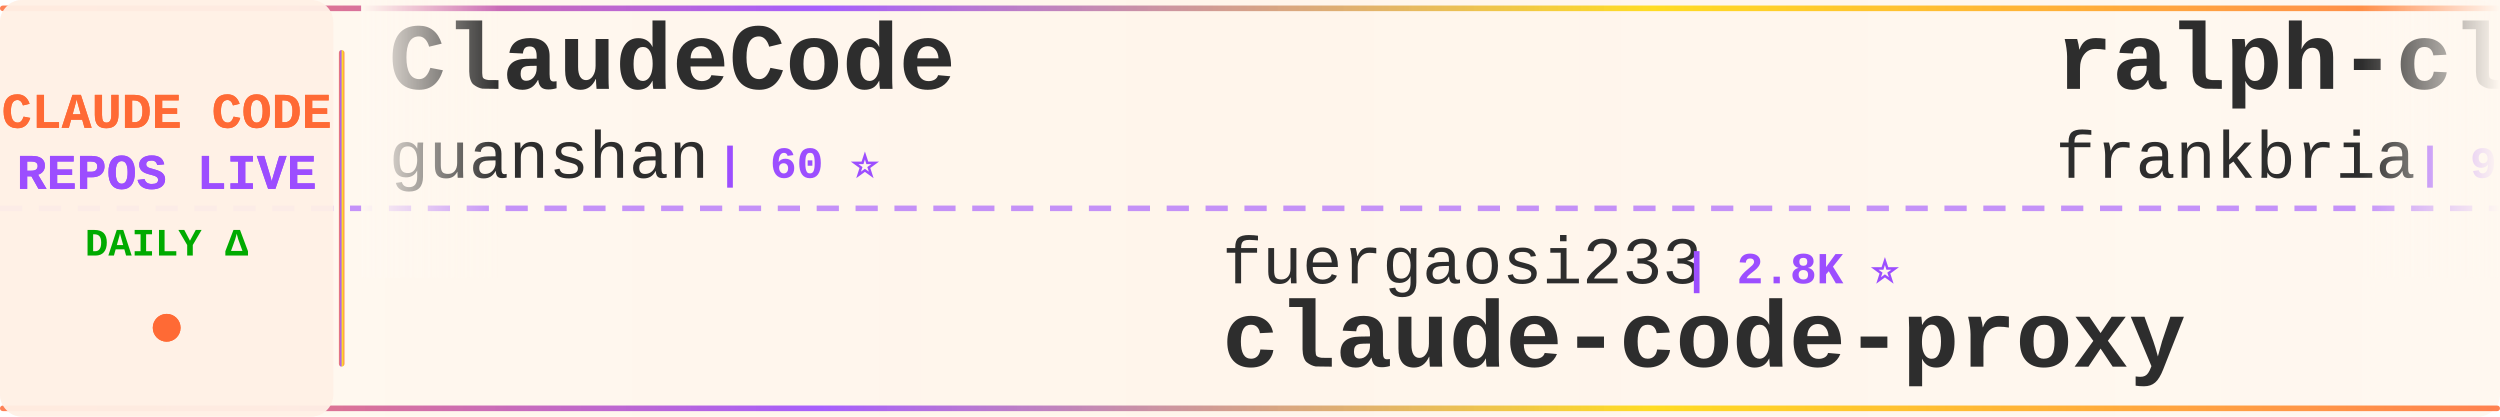
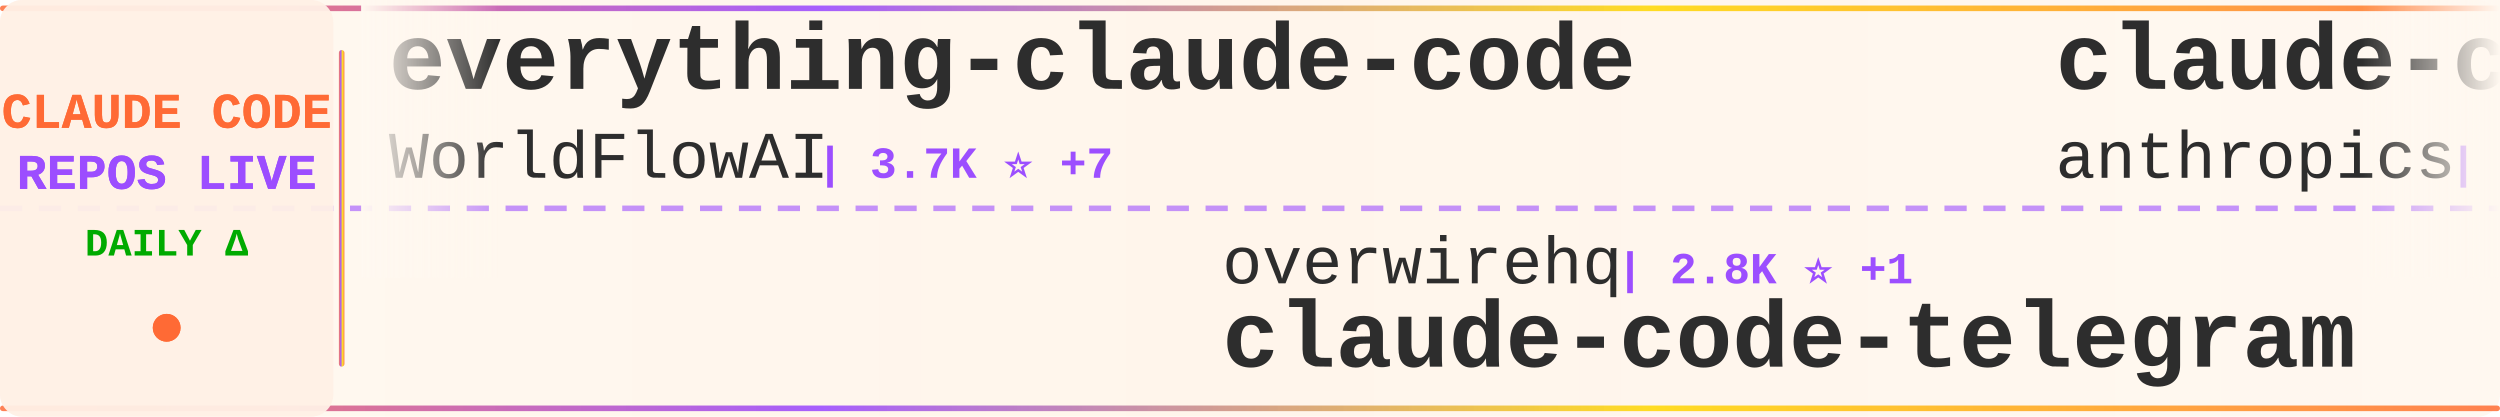
<svg xmlns="http://www.w3.org/2000/svg" width="900" height="150">
  <defs>
    <linearGradient id="tickerBg" x1="0%" y1="0%" x2="100%" y2="0%">
      <stop offset="0%" style="stop-color:#fff8f0;stop-opacity:0.98" />
      <stop offset="50%" style="stop-color:#fff5eb;stop-opacity:1" />
      <stop offset="100%" style="stop-color:#fff8f0;stop-opacity:0.98" />
    </linearGradient>
    <linearGradient id="borderGrad" x1="0%" y1="0%" x2="100%" y2="0%">
      <stop offset="0%" style="stop-color:#FF6B35;stop-opacity:0.85">
        <animate attributeName="stop-opacity" values="0.85;1;0.85" dur="2s" repeatCount="indefinite" />
      </stop>
      <stop offset="33%" style="stop-color:#9C4EFF;stop-opacity:0.9">
        <animate attributeName="stop-opacity" values="0.9;1;0.9" dur="2.2s" repeatCount="indefinite" />
      </stop>
      <stop offset="66%" style="stop-color:#FFD700;stop-opacity:0.85">
        <animate attributeName="stop-opacity" values="0.85;1;0.85" dur="1.8s" repeatCount="indefinite" />
      </stop>
      <stop offset="100%" style="stop-color:#FF6B35;stop-opacity:0.85">
        <animate attributeName="stop-opacity" values="0.85;1;0.85" dur="2s" repeatCount="indefinite" />
      </stop>
    </linearGradient>
    <filter id="textGlow">
      <feGaussianBlur stdDeviation="0.15" result="coloredBlur" />
      <feMerge>
        <feMergeNode in="coloredBlur" />
        <feMergeNode in="SourceGraphic" />
      </feMerge>
    </filter>
    <filter id="metricGlow">
      <feGaussianBlur stdDeviation="0.2" result="coloredBlur" />
      <feMerge>
        <feMergeNode in="coloredBlur" />
        <feMergeNode in="SourceGraphic" />
      </feMerge>
    </filter>
    <linearGradient id="leftFade" x1="0%" y1="0%" x2="100%" y2="0%">
      <stop offset="0%" style="stop-color:#fff8f0;stop-opacity:1" />
      <stop offset="100%" style="stop-color:#fff8f0;stop-opacity:0" />
    </linearGradient>
    <linearGradient id="rightFade" x1="0%" y1="0%" x2="100%" y2="0%">
      <stop offset="0%" style="stop-color:#fff8f0;stop-opacity:0" />
      <stop offset="100%" style="stop-color:#fff8f0;stop-opacity:1" />
    </linearGradient>
  </defs>
  <rect width="900" height="150" fill="url(#tickerBg)" rx="8" />
  <rect x="0" y="2" width="900" height="2" fill="url(#borderGrad)" rx="1" />
  <rect x="0" y="146" width="900" height="2" fill="url(#borderGrad)" rx="1" />
  <line x1="0" y1="75" x2="900" y2="75" stroke="#9C4EFF" stroke-width="2" stroke-dasharray="8 6" opacity="0.6" />
  <rect x="0" y="0" width="120" height="150" fill="#fff0e6" opacity="0.95" rx="8" />
  <text x="60" y="46" font-family="'Courier New', monospace" font-size="18" font-weight="bold" fill="#FF6B35" text-anchor="middle" filter="url(#textGlow)">
    CLAUDE CODE
  </text>
  <text x="60" y="68" font-family="'Courier New', monospace" font-size="18" font-weight="bold" fill="#9C4EFF" text-anchor="middle" filter="url(#textGlow)">
    REPOS LIVE
  </text>
  <text x="60" y="92" font-family="'Courier New', monospace" font-size="14" font-weight="bold" fill="#00aa00" text-anchor="middle">
    DAILY Δ
  </text>
  <circle cx="60" cy="118" r="5" fill="#FF6B35" filter="url(#metricGlow)">
    <animate attributeName="r" values="4;6;4" dur="1.5s" repeatCount="indefinite" />
    <animate attributeName="opacity" values="0.6;1;0.6" dur="1.5s" repeatCount="indefinite" />
  </circle>
  <rect x="122" y="18" width="2" height="114" fill="url(#borderGrad)" rx="1" />
  <clipPath id="tickerClip">
    <rect x="130" y="0" width="770" height="150" />
  </clipPath>
  <g clip-path="url(#tickerClip)">
    <g id="tickerItems">
      <animateTransform attributeName="transform" attributeType="XML" type="translate" from="0 0" to="-3000 0" dur="54s" repeatCount="indefinite" />
      <g transform="translate(0, 0)">
-         <text x="140" y="32" font-family="'Courier New', monospace" font-size="34" font-weight="bold" fill="#2d2d2d">ClaudeCode</text>
-         <text x="140" y="64" font-family="'Courier New', monospace" font-size="24" font-weight="normal" fill="#2d2d2d" opacity="1.0">guanshan</text>
-         <text x="258" y="64" font-family="'Courier New', monospace" font-size="16" font-weight="bold" fill="#9C4EFF"> | 60 ⭐</text>
+         <text x="140" y="32" font-family="'Courier New', monospace" font-size="34" font-weight="bold" fill="#2d2d2d">everything-claude-code</text>
+         <text x="140" y="64" font-family="'Courier New', monospace" font-size="24" font-weight="normal" fill="#2d2d2d" opacity="1.0">WorldFlowAI</text>
+         <text x="294" y="64" font-family="'Courier New', monospace" font-size="16" font-weight="bold" fill="#9C4EFF"> | 3.7K ⭐ +7</text>
      </g>
      <g transform="translate(300, 0)">
-         <text x="140" y="102" font-family="'Courier New', monospace" font-size="24" font-weight="normal" fill="#2d2d2d" opacity="1.0">fuergaosi233</text>
-         <text x="306" y="102" font-family="'Courier New', monospace" font-size="16" font-weight="bold" fill="#9C4EFF"> | 2.8K ⭐</text>
-         <text x="140" y="132" font-family="'Courier New', monospace" font-size="34" font-weight="bold" fill="#2d2d2d">claude-code-proxy</text>
+         <text x="140" y="102" font-family="'Courier New', monospace" font-size="24" font-weight="normal" fill="#2d2d2d" opacity="1.0">overwirehq</text>
+         <text x="282" y="102" font-family="'Courier New', monospace" font-size="16" font-weight="bold" fill="#9C4EFF"> | 2.8K ⭐ +1</text>
+         <text x="140" y="132" font-family="'Courier New', monospace" font-size="34" font-weight="bold" fill="#2d2d2d">claude-code-telegram</text>
      </g>
      <g transform="translate(600, 0)">
-         <text x="140" y="32" font-family="'Courier New', monospace" font-size="34" font-weight="bold" fill="#2d2d2d">ralph-claude-code</text>
-         <text x="140" y="64" font-family="'Courier New', monospace" font-size="24" font-weight="normal" fill="#2d2d2d" opacity="1.0">frankbria</text>
-         <text x="270" y="64" font-family="'Courier New', monospace" font-size="16" font-weight="bold" fill="#9C4EFF"> | 9.6K ⭐</text>
+         <text x="140" y="32" font-family="'Courier New', monospace" font-size="34" font-weight="bold" fill="#2d2d2d">claude-code</text>
+         <text x="140" y="64" font-family="'Courier New', monospace" font-size="24" font-weight="normal" fill="#2d2d2d" opacity="1.0">anthropics</text>
+         <text x="282" y="64" font-family="'Courier New', monospace" font-size="16" font-weight="bold" fill="#9C4EFF"> | 148.4K ⭐ +31</text>
      </g>
      <g transform="translate(900, 0)">
-         <text x="140" y="102" font-family="'Courier New', monospace" font-size="24" font-weight="normal" fill="#2d2d2d" opacity="1.0">alejandrobalderas</text>
-         <text x="366" y="102" font-family="'Courier New', monospace" font-size="16" font-weight="bold" fill="#9C4EFF"> | 2.9K ⭐</text>
-         <text x="140" y="132" font-family="'Courier New', monospace" font-size="34" font-weight="bold" fill="#2d2d2d">claude-code-from-source</text>
+         <text x="140" y="102" font-family="'Courier New', monospace" font-size="24" font-weight="normal" fill="#2d2d2d" opacity="1.0">ghuntley</text>
+         <text x="258" y="102" font-family="'Courier New', monospace" font-size="16" font-weight="bold" fill="#9C4EFF"> | 992 ⭐</text>
+         <text x="140" y="132" font-family="'Courier New', monospace" font-size="34" font-weight="bold" fill="#2d2d2d">claude-code-source-code-...</text>
      </g>
      <g transform="translate(1200, 0)">
-         <text x="140" y="32" font-family="'Courier New', monospace" font-size="34" font-weight="bold" fill="#2d2d2d">claude-code-source</text>
-         <text x="140" y="64" font-family="'Courier New', monospace" font-size="24" font-weight="normal" fill="#2d2d2d" opacity="1.0">hangsman</text>
-         <text x="258" y="64" font-family="'Courier New', monospace" font-size="16" font-weight="bold" fill="#9C4EFF"> | 796 ⭐</text>
+         <text x="140" y="32" font-family="'Courier New', monospace" font-size="34" font-weight="bold" fill="#2d2d2d">awesome-claude-code-tool...</text>
+         <text x="140" y="64" font-family="'Courier New', monospace" font-size="24" font-weight="normal" fill="#2d2d2d" opacity="1.0">rohitg00</text>
+         <text x="258" y="64" font-family="'Courier New', monospace" font-size="16" font-weight="bold" fill="#9C4EFF"> | 2.7K ⭐ +1</text>
      </g>
      <g transform="translate(1500, 0)">
-         <text x="140" y="102" font-family="'Courier New', monospace" font-size="24" font-weight="normal" fill="#2d2d2d" opacity="1.0">xu-xiang</text>
-         <text x="258" y="102" font-family="'Courier New', monospace" font-size="16" font-weight="bold" fill="#9C4EFF"> | 2.0K ⭐</text>
-         <text x="140" y="132" font-family="'Courier New', monospace" font-size="34" font-weight="bold" fill="#2d2d2d">everything-claude-code-z...</text>
+         <text x="140" y="102" font-family="'Courier New', monospace" font-size="24" font-weight="normal" fill="#2d2d2d" opacity="1.0">T-Lab-CUHKSZ</text>
+         <text x="306" y="102" font-family="'Courier New', monospace" font-size="16" font-weight="bold" fill="#9C4EFF"> | 329 ⭐</text>
+         <text x="140" y="132" font-family="'Courier New', monospace" font-size="34" font-weight="bold" fill="#2d2d2d">claude-code</text>
      </g>
      <g transform="translate(1800, 0)">
-         <text x="140" y="32" font-family="'Courier New', monospace" font-size="34" font-weight="bold" fill="#2d2d2d">edmunds-claude-code</text>
-         <text x="140" y="64" font-family="'Courier New', monospace" font-size="24" font-weight="normal" fill="#2d2d2d" opacity="1.0">edmund-io</text>
-         <text x="270" y="64" font-family="'Courier New', monospace" font-size="16" font-weight="bold" fill="#9C4EFF"> | 1.5K ⭐</text>
+         <text x="140" y="32" font-family="'Courier New', monospace" font-size="34" font-weight="bold" fill="#2d2d2d">claude-code-cli</text>
+         <text x="140" y="64" font-family="'Courier New', monospace" font-size="24" font-weight="normal" fill="#2d2d2d" opacity="1.0">huangserva</text>
+         <text x="282" y="64" font-family="'Courier New', monospace" font-size="16" font-weight="bold" fill="#9C4EFF"> | 631 ⭐</text>
      </g>
      <g transform="translate(2100, 0)">
-         <text x="140" y="102" font-family="'Courier New', monospace" font-size="24" font-weight="normal" fill="#2d2d2d" opacity="1.0">lowcortisolprogrammer</text>
-         <text x="414" y="102" font-family="'Courier New', monospace" font-size="16" font-weight="bold" fill="#9C4EFF"> | 171 ⭐</text>
-         <text x="140" y="132" font-family="'Courier New', monospace" font-size="34" font-weight="bold" fill="#2d2d2d">claude-code</text>
+         <text x="140" y="102" font-family="'Courier New', monospace" font-size="24" font-weight="normal" fill="#2d2d2d" opacity="1.0">Yuyz0112</text>
+         <text x="258" y="102" font-family="'Courier New', monospace" font-size="16" font-weight="bold" fill="#9C4EFF"> | 2.4K ⭐</text>
+         <text x="140" y="132" font-family="'Courier New', monospace" font-size="34" font-weight="bold" fill="#2d2d2d">claude-code-reverse</text>
      </g>
      <g transform="translate(2400, 0)">
+         <text x="140" y="32" font-family="'Courier New', monospace" font-size="34" font-weight="bold" fill="#2d2d2d">claude-code-infrastructu...</text>
+         <text x="140" y="64" font-family="'Courier New', monospace" font-size="24" font-weight="normal" fill="#2d2d2d" opacity="1.0">diet103</text>
+         <text x="246" y="64" font-family="'Courier New', monospace" font-size="16" font-weight="bold" fill="#9C4EFF"> | 10.0K ⭐</text>
+       </g>
+       <g transform="translate(2700, 0)">
+         <text x="140" y="102" font-family="'Courier New', monospace" font-size="24" font-weight="normal" fill="#2d2d2d" opacity="1.0">hangsman</text>
+         <text x="258" y="102" font-family="'Courier New', monospace" font-size="16" font-weight="bold" fill="#9C4EFF"> | 796 ⭐</text>
+         <text x="140" y="132" font-family="'Courier New', monospace" font-size="34" font-weight="bold" fill="#2d2d2d">claude-code-source</text>
+       </g>
+       <g transform="translate(3000, 0)">
+         <text x="140" y="32" font-family="'Courier New', monospace" font-size="34" font-weight="bold" fill="#2d2d2d">everything-claude-code</text>
+         <text x="140" y="64" font-family="'Courier New', monospace" font-size="24" font-weight="normal" fill="#2d2d2d" opacity="1.0">WorldFlowAI</text>
+         <text x="294" y="64" font-family="'Courier New', monospace" font-size="16" font-weight="bold" fill="#9C4EFF"> | 3.7K ⭐ +7</text>
+       </g>
+       <g transform="translate(3300, 0)">
+         <text x="140" y="102" font-family="'Courier New', monospace" font-size="24" font-weight="normal" fill="#2d2d2d" opacity="1.0">overwirehq</text>
+         <text x="282" y="102" font-family="'Courier New', monospace" font-size="16" font-weight="bold" fill="#9C4EFF"> | 2.8K ⭐ +1</text>
+         <text x="140" y="132" font-family="'Courier New', monospace" font-size="34" font-weight="bold" fill="#2d2d2d">claude-code-telegram</text>
+       </g>
+       <g transform="translate(3600, 0)">
        <text x="140" y="32" font-family="'Courier New', monospace" font-size="34" font-weight="bold" fill="#2d2d2d">claude-code</text>
        <text x="140" y="64" font-family="'Courier New', monospace" font-size="24" font-weight="normal" fill="#2d2d2d" opacity="1.0">anthropics</text>
-         <text x="282" y="64" font-family="'Courier New', monospace" font-size="16" font-weight="bold" fill="#9C4EFF"> | 148.3K ⭐ +24</text>
-       </g>
-       <g transform="translate(2700, 0)">
-         <text x="140" y="102" font-family="'Courier New', monospace" font-size="24" font-weight="normal" fill="#2d2d2d" opacity="1.0">affaan-m</text>
-         <text x="258" y="102" font-family="'Courier New', monospace" font-size="16" font-weight="bold" fill="#9C4EFF"> | 268.3K ⭐ +118</text>
-         <text x="140" y="132" font-family="'Courier New', monospace" font-size="34" font-weight="bold" fill="#2d2d2d">ECC</text>
-       </g>
-       <g transform="translate(3000, 0)">
-         <text x="140" y="32" font-family="'Courier New', monospace" font-size="34" font-weight="bold" fill="#2d2d2d">ClaudeCode</text>
-         <text x="140" y="64" font-family="'Courier New', monospace" font-size="24" font-weight="normal" fill="#2d2d2d" opacity="1.0">guanshan</text>
-         <text x="258" y="64" font-family="'Courier New', monospace" font-size="16" font-weight="bold" fill="#9C4EFF"> | 60 ⭐</text>
-       </g>
-       <g transform="translate(3300, 0)">
-         <text x="140" y="102" font-family="'Courier New', monospace" font-size="24" font-weight="normal" fill="#2d2d2d" opacity="1.0">fuergaosi233</text>
-         <text x="306" y="102" font-family="'Courier New', monospace" font-size="16" font-weight="bold" fill="#9C4EFF"> | 2.8K ⭐</text>
-         <text x="140" y="132" font-family="'Courier New', monospace" font-size="34" font-weight="bold" fill="#2d2d2d">claude-code-proxy</text>
-       </g>
-       <g transform="translate(3600, 0)">
-         <text x="140" y="32" font-family="'Courier New', monospace" font-size="34" font-weight="bold" fill="#2d2d2d">ralph-claude-code</text>
-         <text x="140" y="64" font-family="'Courier New', monospace" font-size="24" font-weight="normal" fill="#2d2d2d" opacity="1.0">frankbria</text>
-         <text x="270" y="64" font-family="'Courier New', monospace" font-size="16" font-weight="bold" fill="#9C4EFF"> | 9.6K ⭐</text>
+         <text x="282" y="64" font-family="'Courier New', monospace" font-size="16" font-weight="bold" fill="#9C4EFF"> | 148.4K ⭐ +31</text>
      </g>
      <g transform="translate(3900, 0)">
-         <text x="140" y="102" font-family="'Courier New', monospace" font-size="24" font-weight="normal" fill="#2d2d2d" opacity="1.0">alejandrobalderas</text>
-         <text x="366" y="102" font-family="'Courier New', monospace" font-size="16" font-weight="bold" fill="#9C4EFF"> | 2.9K ⭐</text>
-         <text x="140" y="132" font-family="'Courier New', monospace" font-size="34" font-weight="bold" fill="#2d2d2d">claude-code-from-source</text>
+         <text x="140" y="102" font-family="'Courier New', monospace" font-size="24" font-weight="normal" fill="#2d2d2d" opacity="1.0">ghuntley</text>
+         <text x="258" y="102" font-family="'Courier New', monospace" font-size="16" font-weight="bold" fill="#9C4EFF"> | 992 ⭐</text>
+         <text x="140" y="132" font-family="'Courier New', monospace" font-size="34" font-weight="bold" fill="#2d2d2d">claude-code-source-code-...</text>
      </g>
    </g>
  </g>
  <rect x="130" y="0" width="50" height="100" fill="url(#leftFade)" />
  <rect x="850" y="0" width="50" height="100" fill="url(#rightFade)" />
</svg>
